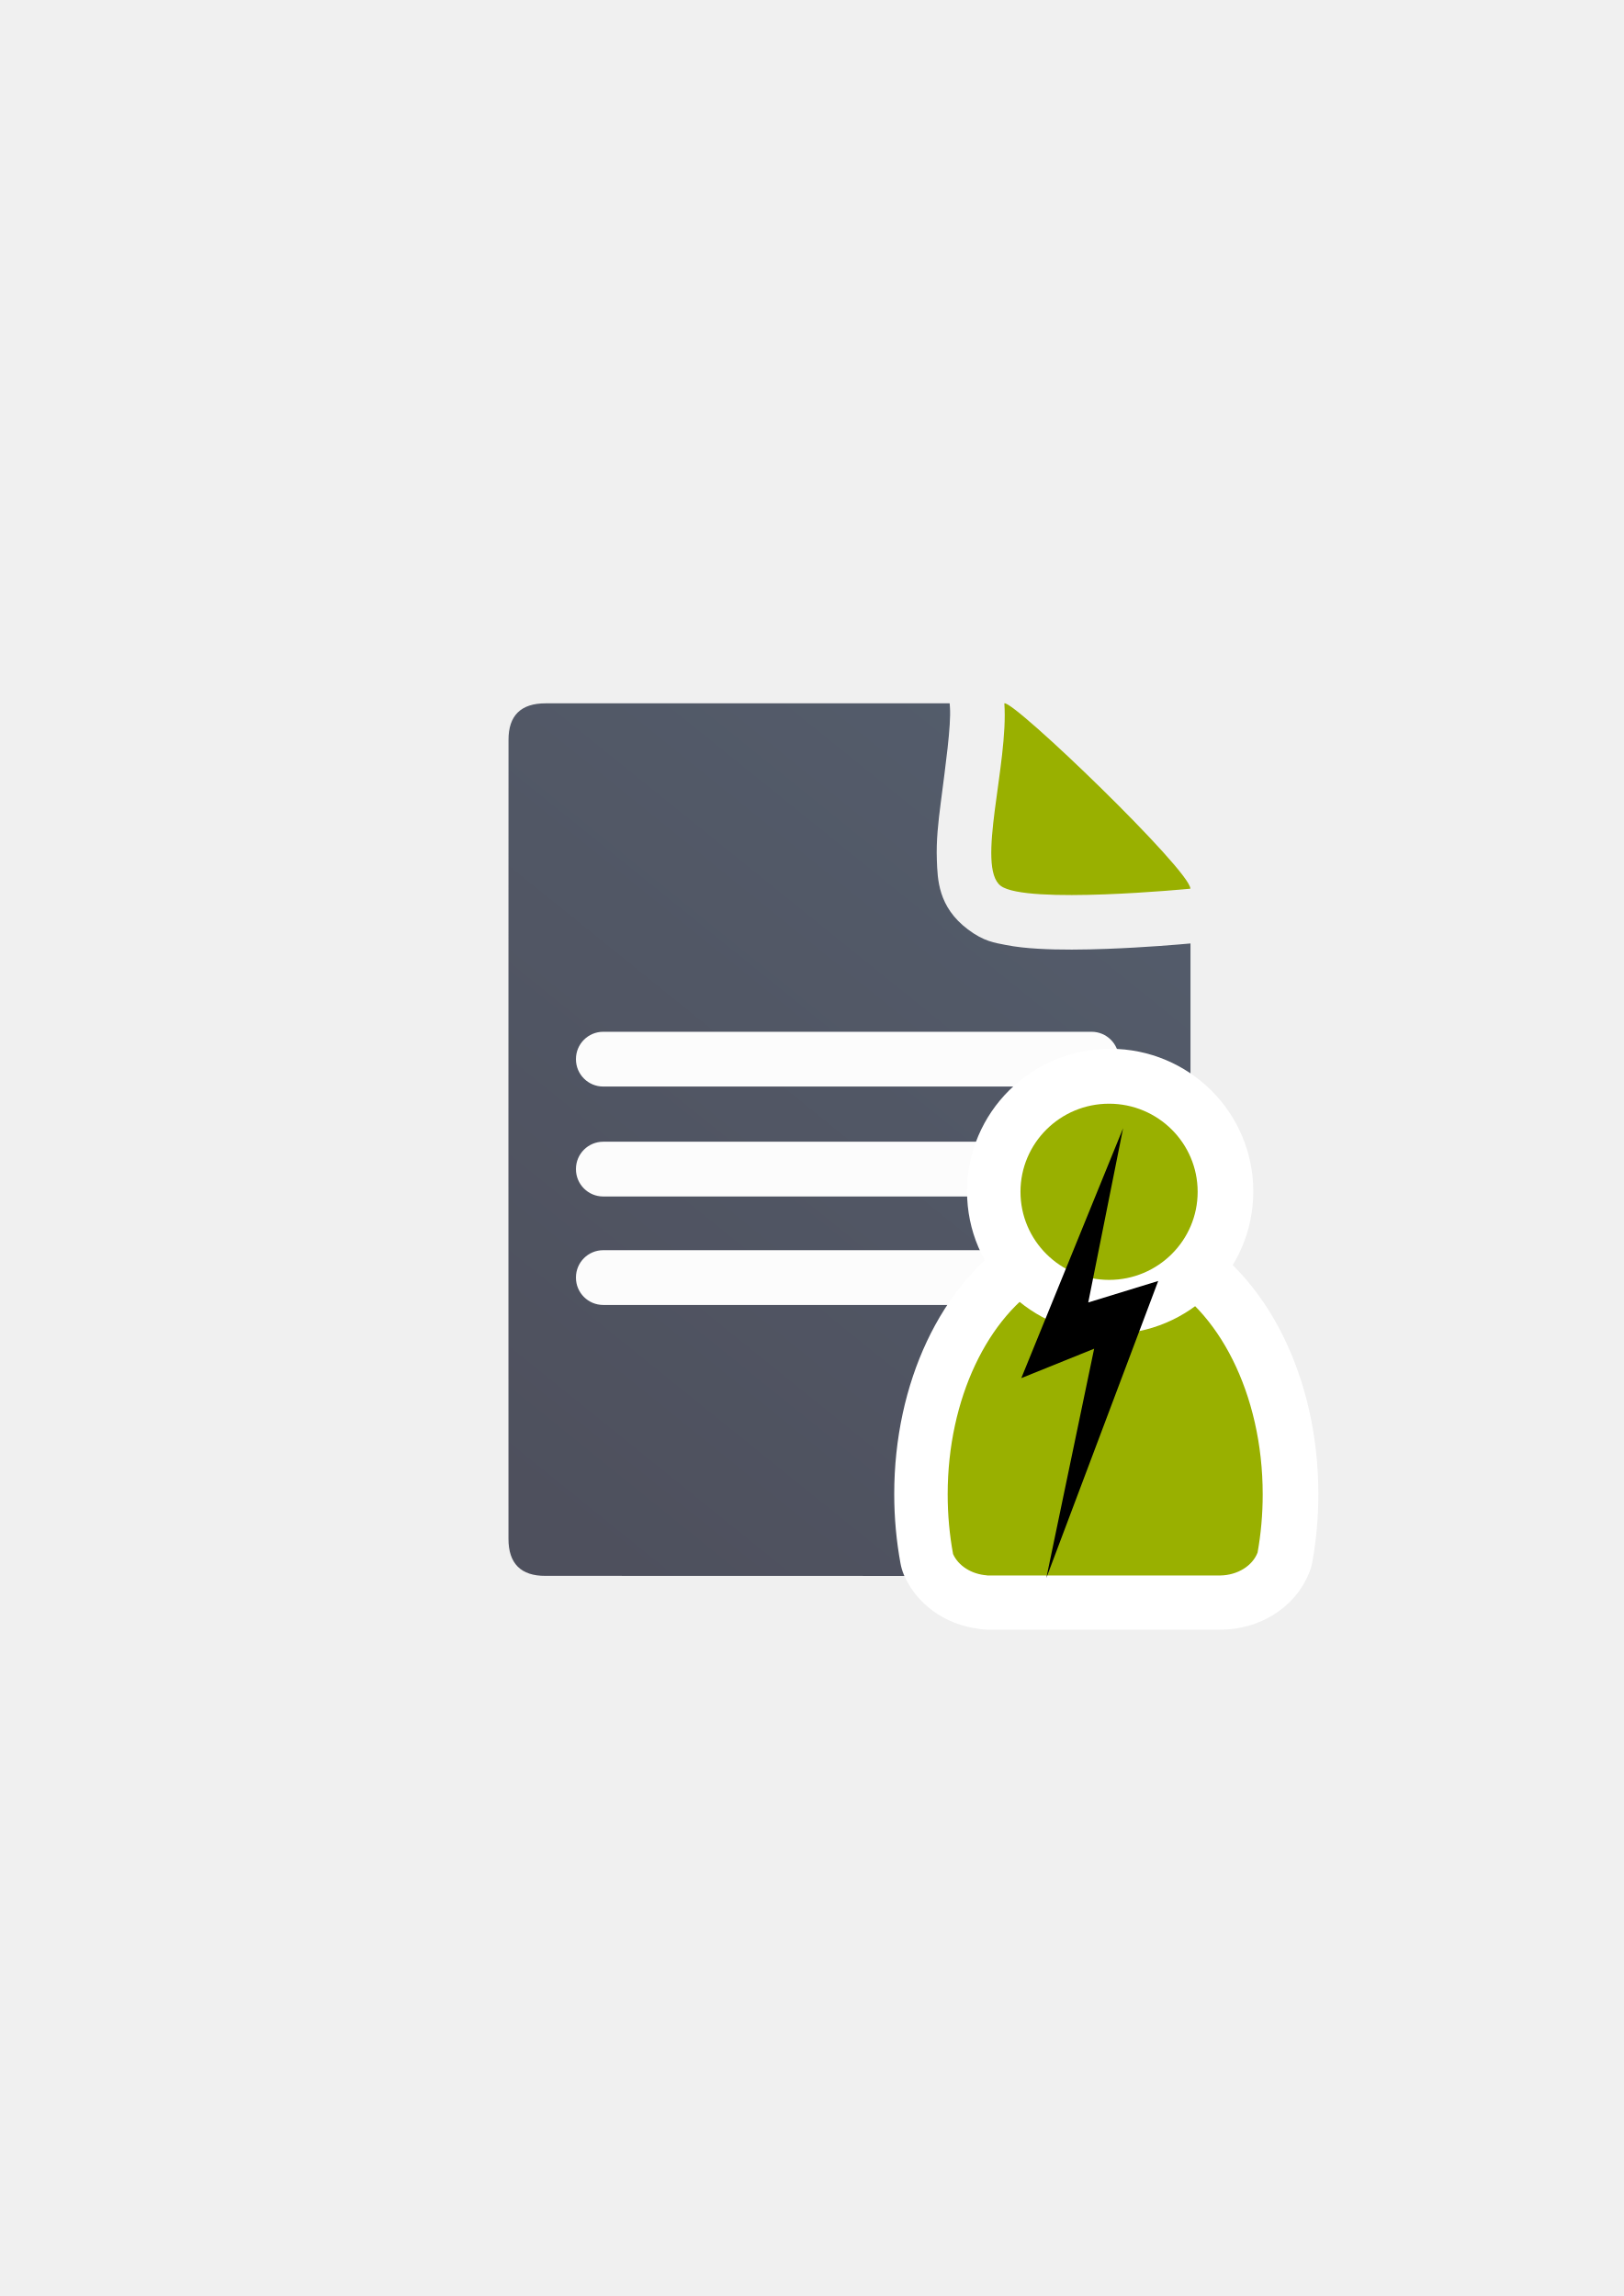
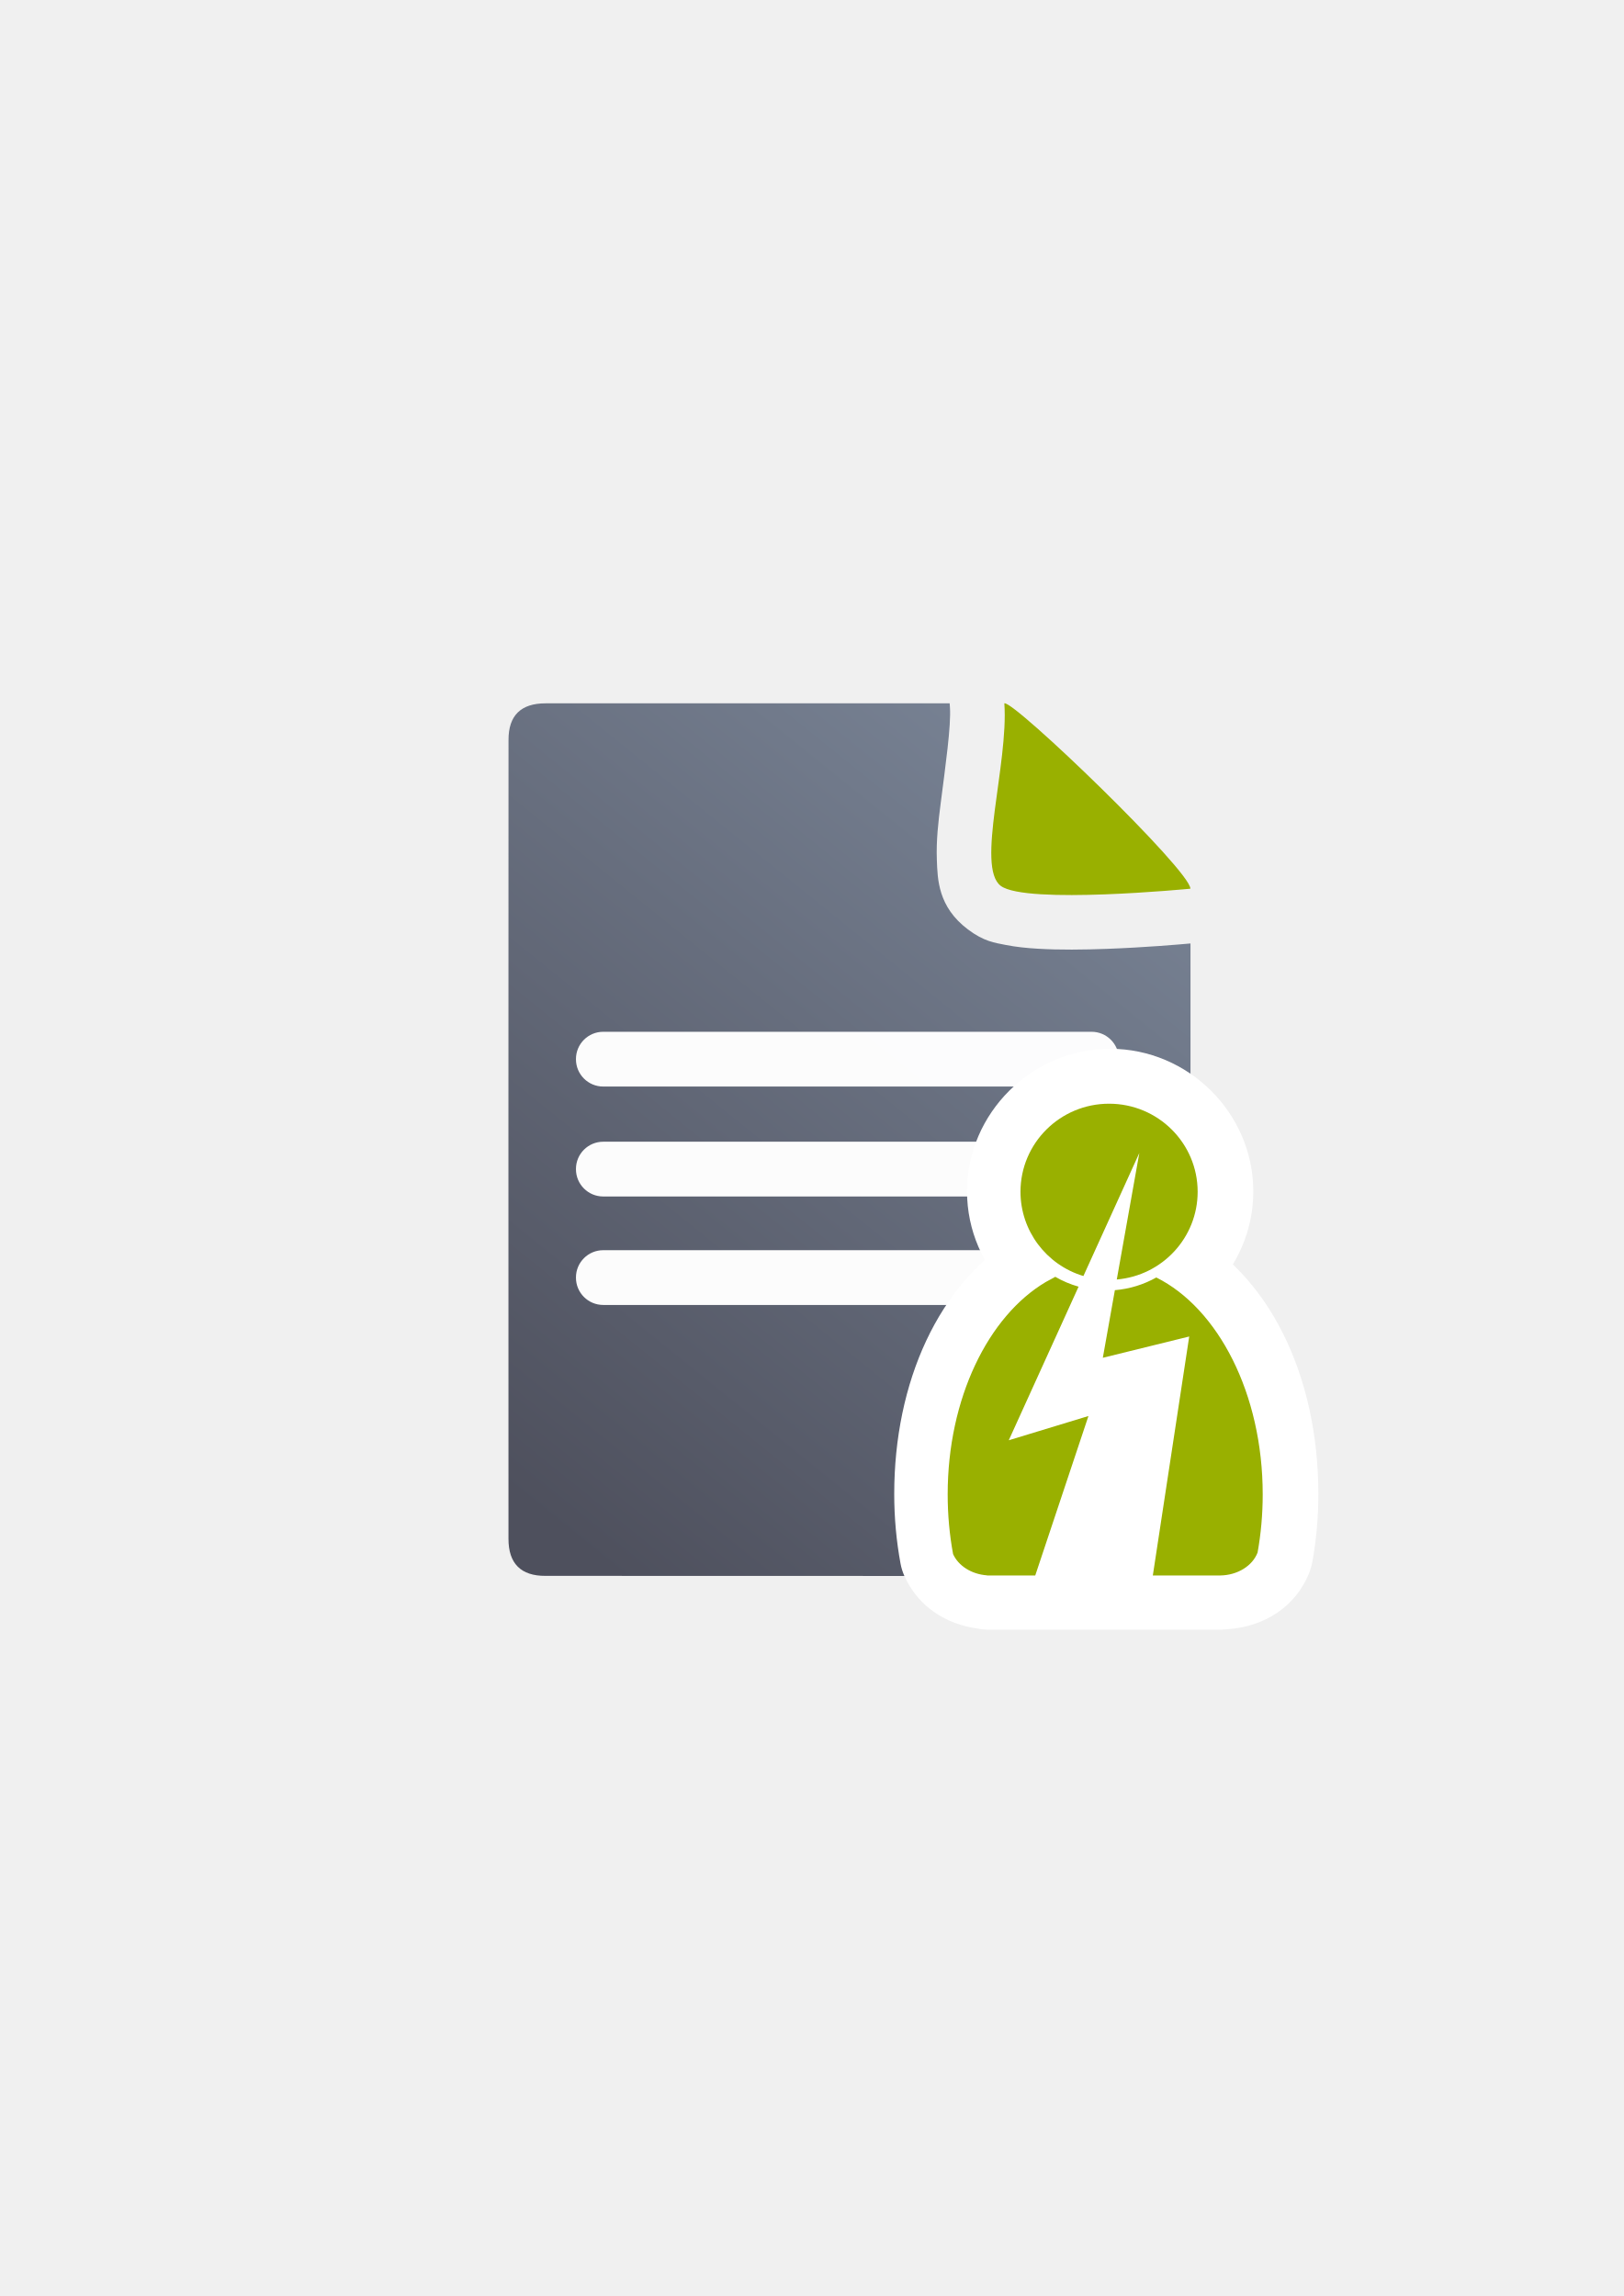
<svg xmlns="http://www.w3.org/2000/svg" xmlns:xlink="http://www.w3.org/1999/xlink" width="210mm" height="297mm" viewBox="0 0 744.094 1052.362" id="svg2" version="1.1">
  <defs id="defs4">
    <linearGradient id="linearGradient2224">
      <stop id="stop2226" offset="0" style="stop-color:#7c7c7c;stop-opacity:1;" />
      <stop id="stop2228" offset="1" style="stop-color:#b8b8b8;stop-opacity:1;" />
    </linearGradient>
    <linearGradient id="linearGradient15218">
      <stop id="stop15220" offset="0" style="stop-color:#eeeeef;stop-opacity:1;" />
      <stop id="stop2736" offset="0.599" style="stop-color:#d3d7cf;stop-opacity:1;" />
      <stop id="stop2738" offset="0.828" style="stop-color:#ffffff;stop-opacity:1;" />
      <stop id="stop15222" offset="1" style="stop-color:#d3d7cf;stop-opacity:1;" />
    </linearGradient>
    <pattern y="0" x="0" height="6" width="6" patternUnits="userSpaceOnUse" id="EMFhbasepattern" />
    <linearGradient xlink:href="#linearGradient4195" id="linearGradient4201" x1="286.383" y1="672.921" x2="532.517" y2="367.749" gradientUnits="userSpaceOnUse" gradientTransform="matrix(1.136353,0,0,1.136353,-56.42932,-53.35406)" />
    <linearGradient id="linearGradient4195">
      <stop style="stop-color:#4e505d;stop-opacity:1" offset="0" id="stop4197" />
-       <stop style="stop-color:#545d6c;stop-opacity:1" offset="1" id="stop4199" />
+       <stop style="stop-color:#7a8597;stop-opacity:1" offset="1" id="stop4199" />
    </linearGradient>
  </defs>
  <g id="layer1">
    <g id="g4240" transform="translate(-0.3500964,0.2470147)">
      <path id="path4244" d="m 435.549,322.105 -185.137,0.019 c -11.389,-0.019 -17.071,5.611 -17.023,16.832 -0.048,93.324 -0.048,252.411 -0.018,366.068 -0.03,11.342 5.686,17.096 16.979,17.02 l 278.383,0.07 c 11.423,-0.065 17.107,-5.748 17.182,-17.207 l 0.002,-272.725 c -5.194,0.476 -20.791,1.825 -38.27,2.477 -10.612,0.396 -21.675,0.545 -31.783,-0.068 -5.054,-0.307 -9.844,-0.775 -14.74,-1.746 -4.896,-0.971 -9.846,-1.542 -17.221,-7.107 -13.698,-10.338 -13.888,-22.92 -14.223,-31.828 -0.335,-8.908 0.65,-17.333 1.752,-25.951 2.203,-17.237 4.841,-35.661 4.242,-44.086 l -0.125,-1.768 z m 45.656,50.906 c -0.052,0.395 -0.128,0.897 -0.178,1.287 -0.488,3.82 -0.854,7.378 -1.092,10.41 3.969,0.212 8.596,0.276 13.566,0.238 -2.047,-2.045 -3.983,-4.043 -6.064,-6.084 -2.24,-2.197 -4.003,-3.707 -6.232,-5.852 z m -1.559,19.027 c 0.069,1.72 0.611,1.454 0,0 z" style="fill:url(#linearGradient4201);fill-opacity:1;fill-rule:evenodd;stroke:none;stroke-width:1px;stroke-linecap:butt;stroke-linejoin:miter;stroke-opacity:1" />
      <path style="fill:#99b000;fill-opacity:1;fill-rule:evenodd;stroke:none;stroke-width:1px;stroke-linecap:butt;stroke-linejoin:miter;stroke-opacity:1" d="m 460.61,322.103 c 4.546,-1.185 85.258,76.625 85.258,84.98 0,0 -75.442,7.353 -86.905,-1.299 -11.463,-8.651 3.622,-55.867 1.647,-83.682 z" id="path4288" />
      <rect ry="12.5" y="472.664" x="264.29" height="25.102" width="248.796" id="rect4227" style="color:#000000;clip-rule:nonzero;display:inline;overflow:visible;visibility:visible;opacity:0.98;isolation:auto;mix-blend-mode:normal;color-interpolation:sRGB;color-interpolation-filters:linearRGB;solid-color:#000000;solid-opacity:1;fill:#ffffff;fill-opacity:1;fill-rule:nonzero;stroke:none;stroke-width:50;stroke-linecap:square;stroke-linejoin:round;stroke-miterlimit:4;stroke-dasharray:none;stroke-dashoffset:0;stroke-opacity:1;color-rendering:auto;image-rendering:auto;shape-rendering:auto;text-rendering:auto;enable-background:accumulate" />
      <rect style="color:#000000;clip-rule:nonzero;display:inline;overflow:visible;visibility:visible;opacity:0.98;isolation:auto;mix-blend-mode:normal;color-interpolation:sRGB;color-interpolation-filters:linearRGB;solid-color:#000000;solid-opacity:1;fill:#ffffff;fill-opacity:1;fill-rule:nonzero;stroke:none;stroke-width:50;stroke-linecap:square;stroke-linejoin:round;stroke-miterlimit:4;stroke-dasharray:none;stroke-dashoffset:0;stroke-opacity:1;color-rendering:auto;image-rendering:auto;shape-rendering:auto;text-rendering:auto;enable-background:accumulate" id="rect4229" width="204.602" height="25.102" x="264.29" y="523.055" ry="12.5" />
      <rect ry="12.5" y="572.773" x="264.29" height="25.102" width="225.594" id="rect4233" style="color:#000000;clip-rule:nonzero;display:inline;overflow:visible;visibility:visible;opacity:0.98;isolation:auto;mix-blend-mode:normal;color-interpolation:sRGB;color-interpolation-filters:linearRGB;solid-color:#000000;solid-opacity:1;fill:#ffffff;fill-opacity:1;fill-rule:nonzero;stroke:none;stroke-width:50;stroke-linecap:square;stroke-linejoin:round;stroke-miterlimit:4;stroke-dasharray:none;stroke-dashoffset:0;stroke-opacity:1;color-rendering:auto;image-rendering:auto;shape-rendering:auto;text-rendering:auto;enable-background:accumulate" />
    </g>
    <rect style="fill:none;fill-rule:evenodd;stroke:none;stroke-width:1px;stroke-linecap:butt;stroke-linejoin:miter;stroke-opacity:1" id="rect3336" width="400" height="400" x="189.145" y="322.27" />
-     <g id="g4197" transform="translate(-0.5199226,7.463513)">
-       <path id="path2176-4" d="m 484.57,577.552 c -0.073,0.064 -0.139,0.133 -0.214,0.196 l -4.046,2.192 c -26.39,15.633 -44.994,53.34 -44.994,97.375 0,9.458 0.863,18.622 2.472,27.34 2.388,5.341 8.386,9.256 15.574,9.767 l 0,0.059 106.831,0 0,-0.005 c 8.068,-0.114 14.862,-4.504 17.145,-10.522 1.528,-8.508 2.344,-17.434 2.344,-26.64 0,-46.099 -20.392,-85.264 -48.76,-99.425 -6.773,3.803 -14.58,5.984 -22.882,5.984 -8.544,0 -16.564,-2.311 -23.472,-6.321 z" style="fill:#99b000;fill-opacity:1;stroke:#ffffff;stroke-width:50;stroke-linecap:round;stroke-linejoin:round;stroke-miterlimit:4;stroke-dasharray:none;stroke-opacity:1" />
-       <path id="path2176" d="m 484.066,577.726 c -0.073,0.064 -0.139,0.133 -0.214,0.196 l -4.046,2.192 c -26.39,15.633 -44.994,53.34 -44.994,97.375 0,9.458 0.863,18.622 2.472,27.34 2.388,5.341 8.386,9.256 15.574,9.767 l 0,0.059 106.831,0 0,-0.005 c 8.068,-0.114 14.862,-4.504 17.145,-10.522 1.528,-8.508 2.344,-17.434 2.344,-26.64 0,-46.099 -20.392,-85.264 -48.76,-99.425 -6.773,3.803 -14.58,5.984 -22.882,5.984 -8.544,0 -16.564,-2.311 -23.472,-6.321 z" style="fill:#99b000;fill-opacity:1;stroke:none;stroke-width:23;stroke-linecap:round;stroke-linejoin:round;stroke-miterlimit:4;stroke-dasharray:none;stroke-opacity:1" />
-       <ellipse ry="40.376" rx="40.595" cx="509.277" cy="538.619" id="circle2187-6-9" style="fill:#99b000;fill-opacity:1;stroke:#ffffff;stroke-width:50;stroke-miterlimit:4;stroke-dasharray:none;stroke-opacity:1" />
-       <ellipse ry="40.376" rx="40.595" cx="508.773" cy="538.793" id="circle2187-6" style="fill:#99b000;fill-opacity:1;stroke:none;stroke-width:23;stroke-miterlimit:4;stroke-dasharray:none;stroke-opacity:1" />
-       <path id="path4235" d="m 515.201,509.659 -46.647,114.529 33.375,-13.474 -21.912,105.115 51.277,-136.164 -32.062,9.849 z" style="fill:#000000;fill-rule:evenodd;stroke:none;stroke-width:1px;stroke-linecap:butt;stroke-linejoin:miter;stroke-opacity:1" />
+     <g id="g4189">
+       <path id="path2176-4" d="m 484.701,560.025 c -4.948,-0.124 -9.822,1.223 -14.004,3.871 l -2.816,1.525 c -0.28,0.152 -0.558,0.31 -0.832,0.473 -37.123,21.992 -57.252,67.807 -57.252,118.883 0,10.978 0.999,21.653 2.887,31.879 0.36,1.951 0.952,3.853 1.762,5.664 6.396,14.308 19.352,22.14 33.332,24.078 1.665,0.354 3.362,0.537 5.064,0.547 l 106.832,0 c 0.121,-0.005 0.242,-0.011 0.363,-0.018 l -0.01,0.01 c 0.12,-0.002 0.239,-0.025 0.359,-0.027 0.818,-0.024 1.634,-0.088 2.445,-0.191 15.927,-1.123 31.045,-9.783 37.361,-26.434 0.547,-1.442 0.96,-2.931 1.232,-4.449 1.791,-9.976 2.738,-20.375 2.738,-31.059 0,-53.472 -22.029,-101.543 -62.594,-121.793 -7.414,-3.701 -16.18,-3.488 -23.406,0.568 -3.181,1.786 -6.72,2.785 -10.643,2.785 -4.037,0 -7.672,-1.057 -10.918,-2.941 -3.622,-2.103 -7.715,-3.262 -11.902,-3.371 z m -16.738,5.891 c -0.176,0.151 -0.35,0.305 -0.521,0.461 l 0.033,-0.076 c -1.069,0.947 -0.958,0.8 0.371,-0.307 z" style="color:#000000;font-style:normal;font-variant:normal;font-weight:normal;font-stretch:normal;font-size:medium;line-height:normal;font-family:sans-serif;text-indent:0;text-align:start;text-decoration:none;text-decoration-line:none;text-decoration-style:solid;text-decoration-color:#000000;letter-spacing:normal;word-spacing:normal;text-transform:none;direction:ltr;block-progression:tb;writing-mode:lr-tb;baseline-shift:baseline;text-anchor:start;white-space:normal;clip-rule:nonzero;display:inline;overflow:visible;visibility:visible;opacity:1;isolation:auto;mix-blend-mode:normal;color-interpolation:sRGB;color-interpolation-filters:linearRGB;solid-color:#000000;solid-opacity:1;fill:#ffffff;fill-opacity:1;fill-rule:nonzero;stroke:none;stroke-width:50;stroke-linecap:round;stroke-linejoin:round;stroke-miterlimit:4;stroke-dasharray:none;stroke-dashoffset:0;stroke-opacity:1;color-rendering:auto;image-rendering:auto;shape-rendering:auto;text-rendering:auto;enable-background:accumulate" />
+       <path id="circle2187-6-9" d="m 508.758,480.707 c -35.858,0 -65.596,29.492 -65.596,65.375 0,35.883 29.738,65.377 65.596,65.377 35.858,0 65.594,-29.494 65.594,-65.377 0,-35.883 -29.736,-65.375 -65.594,-65.375 z" style="color:#000000;font-style:normal;font-variant:normal;font-weight:normal;font-stretch:normal;font-size:medium;line-height:normal;font-family:sans-serif;text-indent:0;text-align:start;text-decoration:none;text-decoration-line:none;text-decoration-style:solid;text-decoration-color:#000000;letter-spacing:normal;word-spacing:normal;text-transform:none;direction:ltr;block-progression:tb;writing-mode:lr-tb;baseline-shift:baseline;text-anchor:start;white-space:normal;clip-rule:nonzero;display:inline;overflow:visible;visibility:visible;opacity:1;isolation:auto;mix-blend-mode:normal;color-interpolation:sRGB;color-interpolation-filters:linearRGB;solid-color:#000000;solid-opacity:1;fill:#ffffff;fill-opacity:1;fill-rule:nonzero;stroke:none;stroke-width:50;stroke-linecap:butt;stroke-linejoin:miter;stroke-miterlimit:4;stroke-dasharray:none;stroke-dashoffset:0;stroke-opacity:1;color-rendering:auto;image-rendering:auto;shape-rendering:auto;text-rendering:auto;enable-background:accumulate" />
+       <path id="path2176" d="M 508.252 505.881 A 40.595 40.376 0 0 0 467.658 546.256 A 40.595 40.376 0 0 0 496.492 584.863 L 522.119 528.463 L 511.785 586.457 A 40.595 40.376 0 0 0 548.848 546.256 A 40.595 40.376 0 0 0 508.252 505.881 z M 483.545 585.189 C 483.472 585.254 483.407 585.322 483.332 585.385 L 479.285 587.578 C 452.896 603.211 434.291 640.917 434.291 684.951 C 434.291 694.409 435.154 703.575 436.764 712.293 C 439.151 717.634 445.15 721.547 452.338 722.059 L 452.338 722.119 L 474.42 722.119 L 498.801 649.029 L 462.291 660.139 L 494.277 589.74 C 490.485 588.665 486.884 587.128 483.545 585.189 z M 529.9 585.527 C 524.198 588.729 517.761 590.775 510.914 591.344 L 505.391 622.338 L 544.982 612.582 L 528.305 722.119 L 559.17 722.119 L 559.17 722.113 C 567.238 721.999 574.031 717.61 576.314 711.592 C 577.842 703.083 578.66 694.157 578.66 684.951 C 578.66 638.852 558.268 599.689 529.9 585.527 z " style="fill:#99b000;fill-opacity:1;stroke:none;stroke-width:23;stroke-linecap:round;stroke-linejoin:round;stroke-miterlimit:4;stroke-dasharray:none;stroke-opacity:1" />
    </g>
  </g>
</svg>
